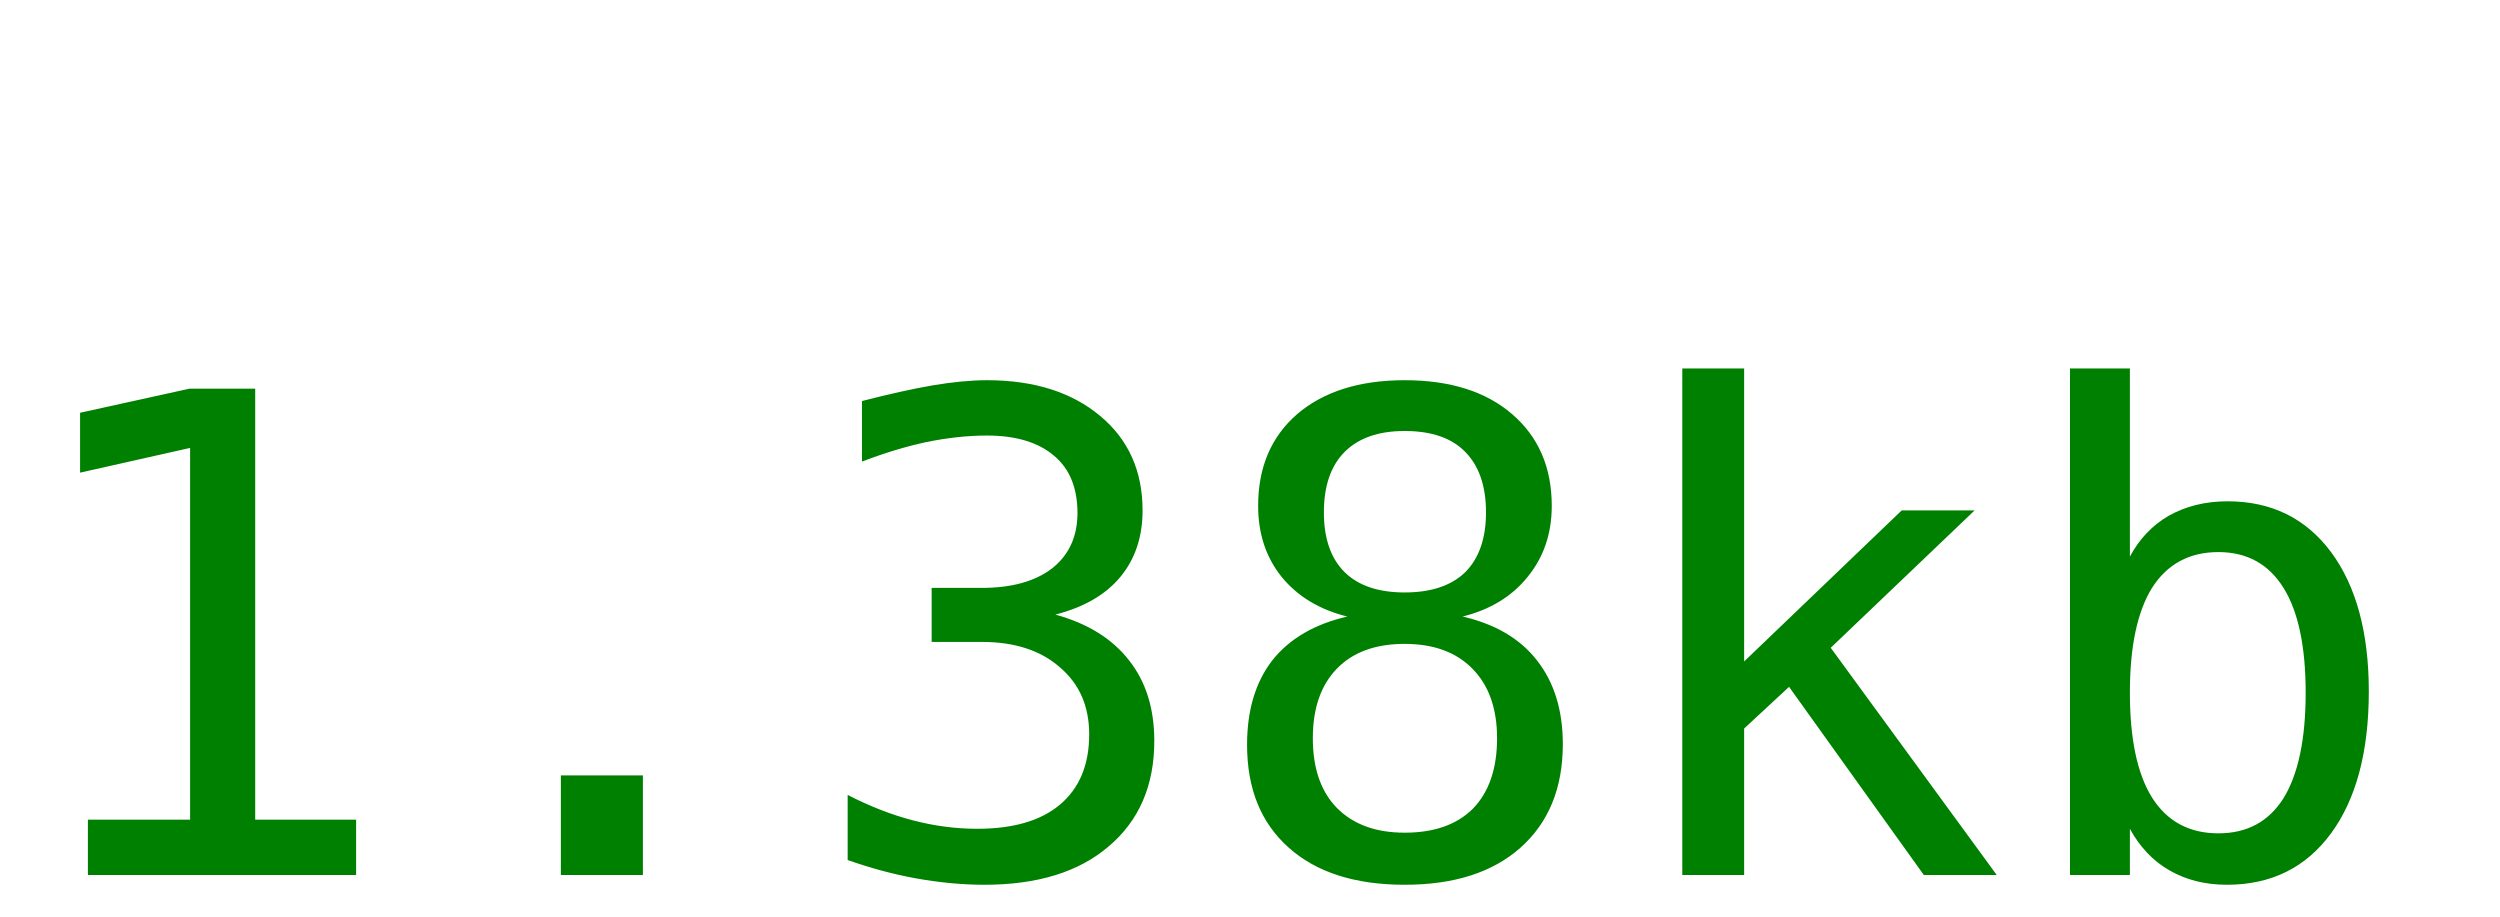
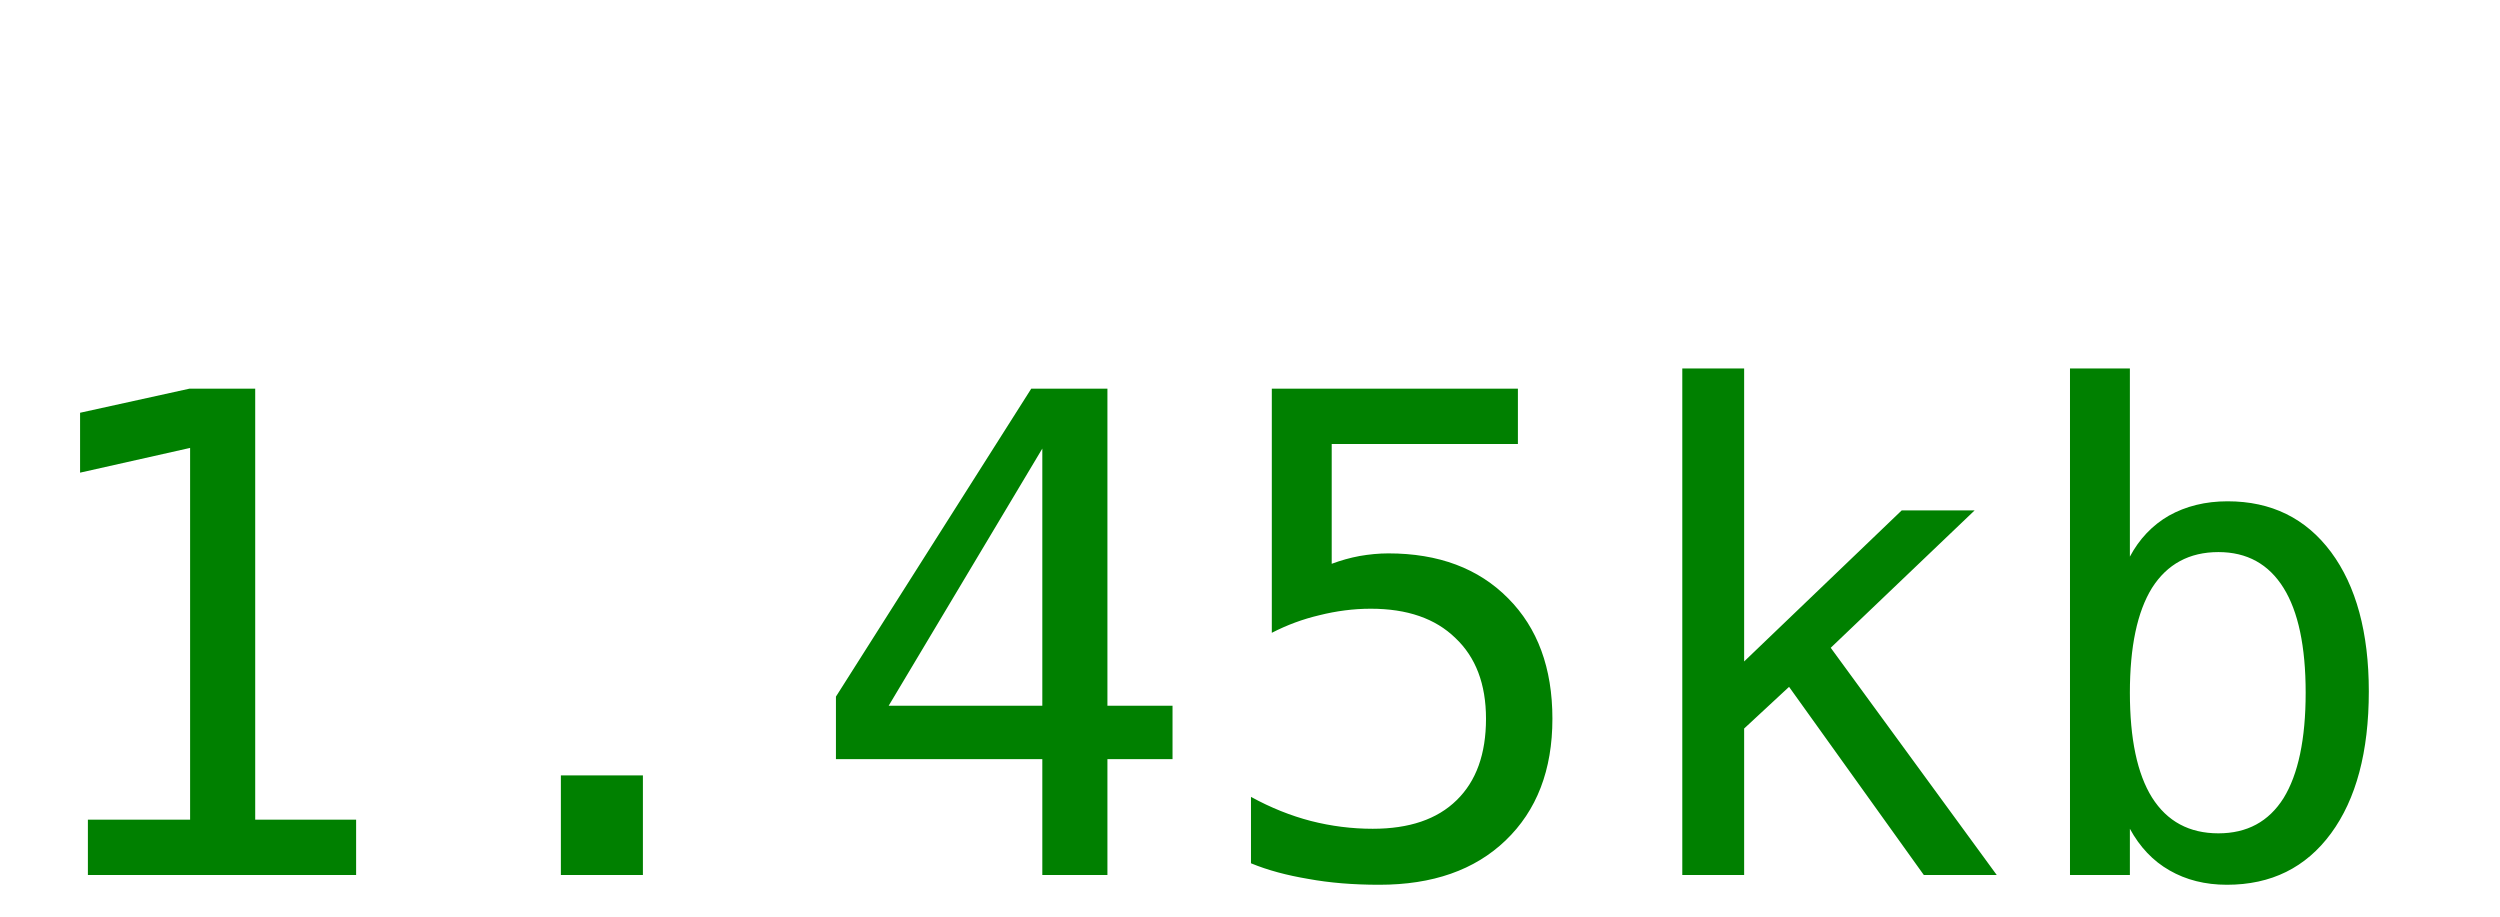
<svg xmlns="http://www.w3.org/2000/svg" width="60" height="22">
-   <text y="21" font-size="16px" font-family="monospace" fill="green">1.38kb</text>
+   <text y="21" font-size="16px" font-family="monospace" fill="green">1.45kb</text>
</svg>
